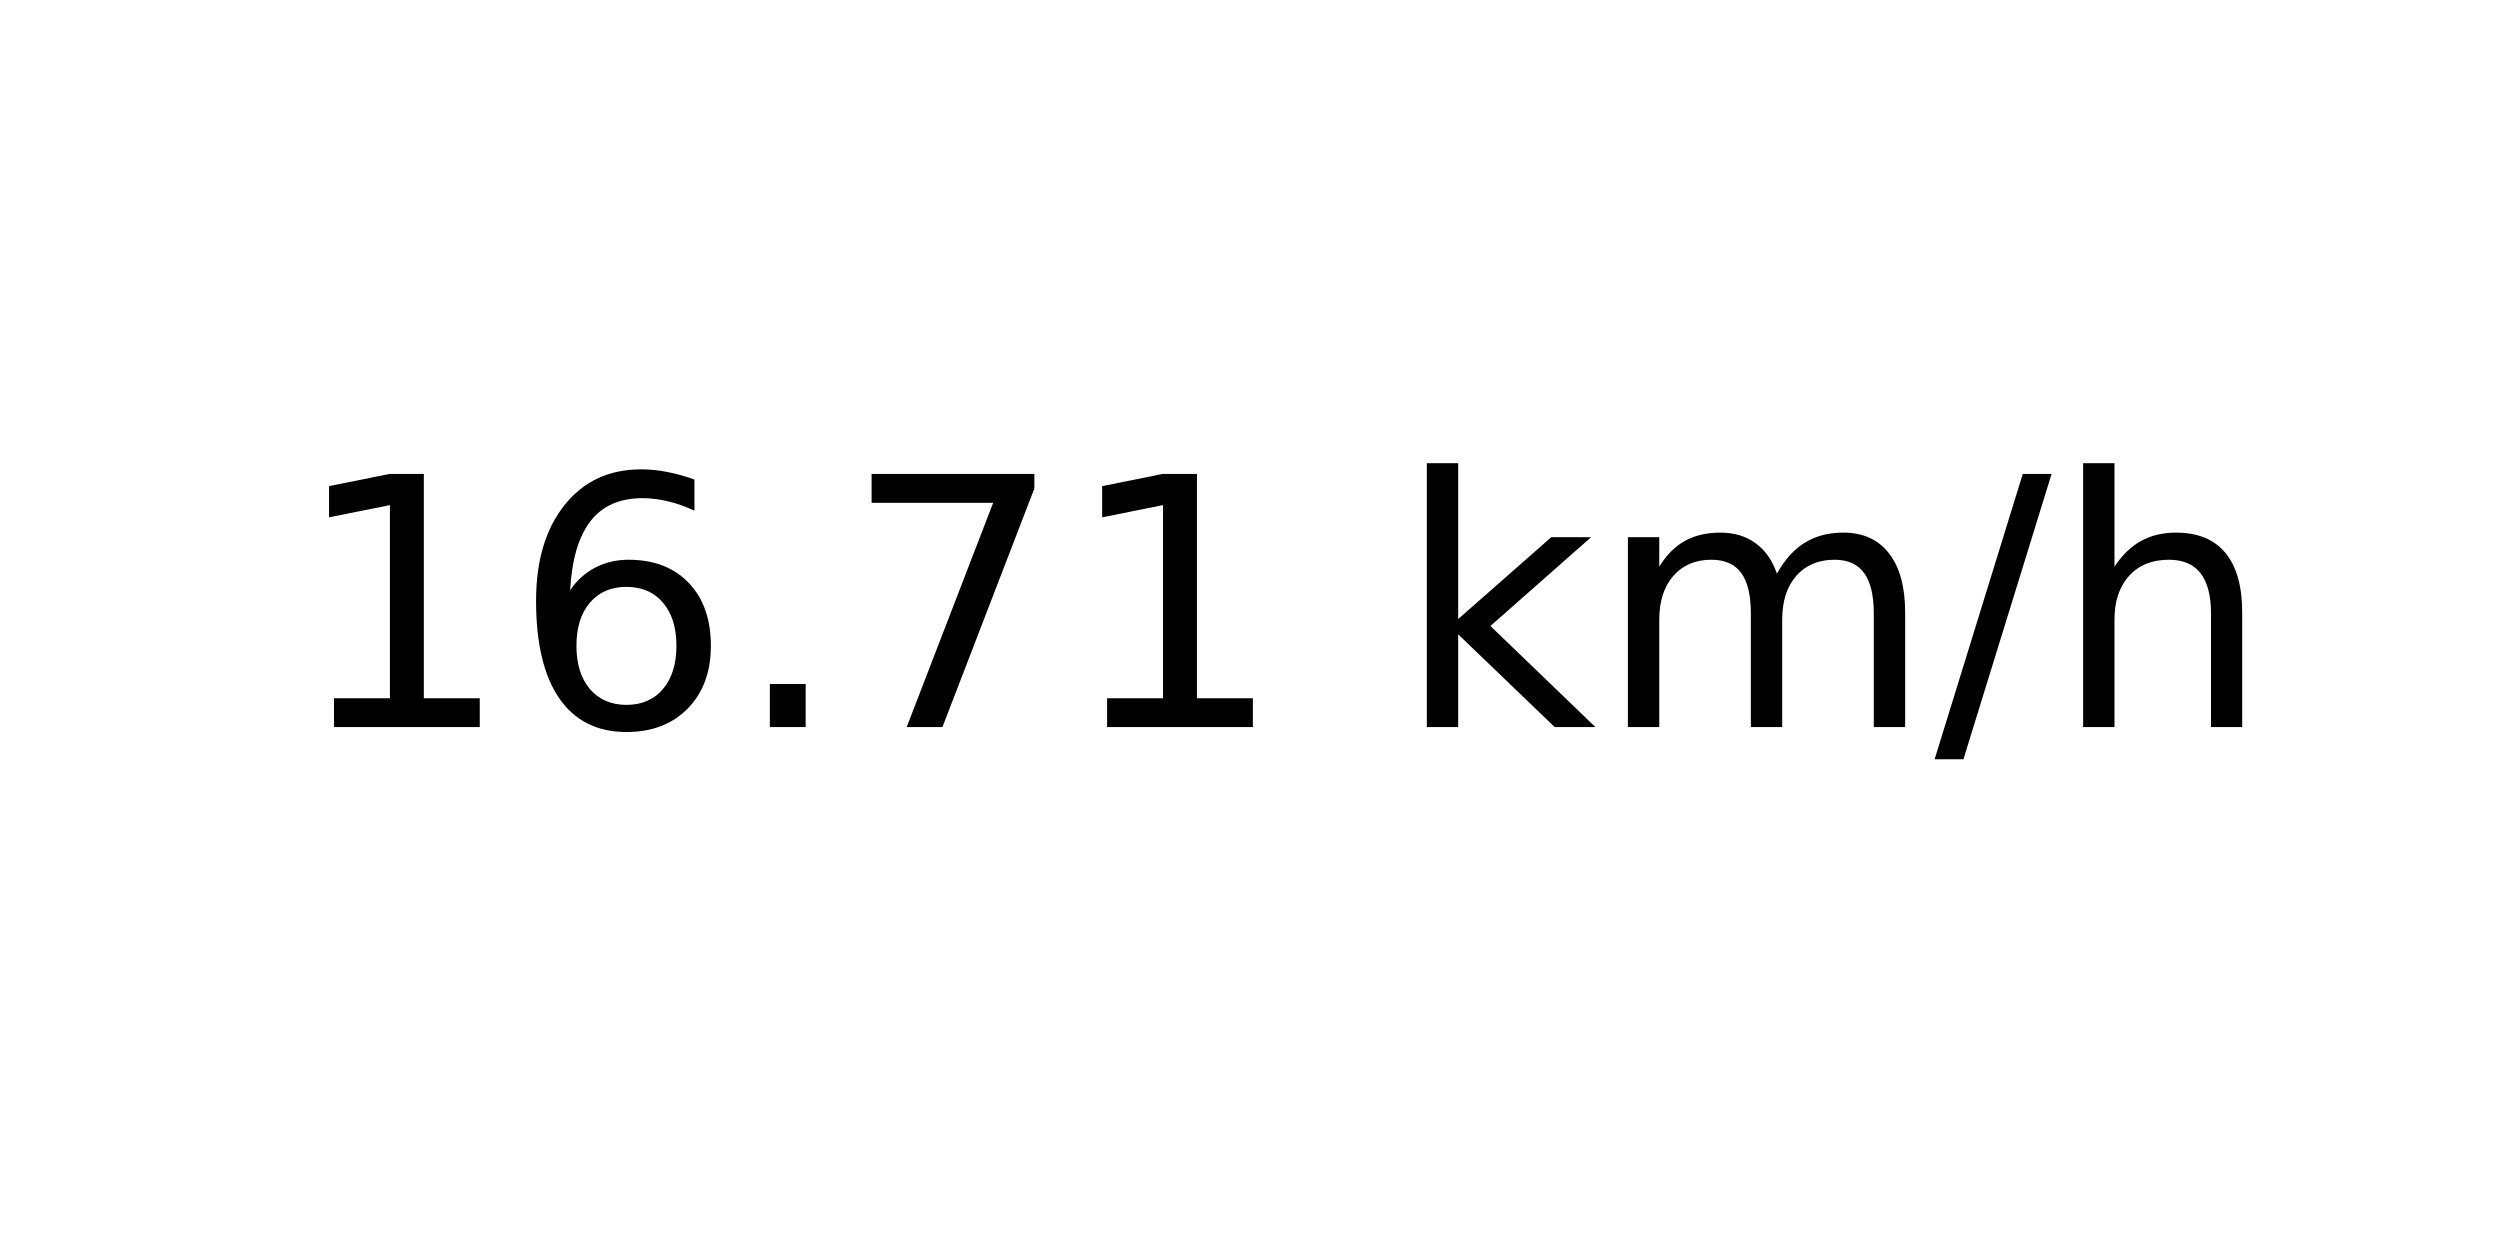
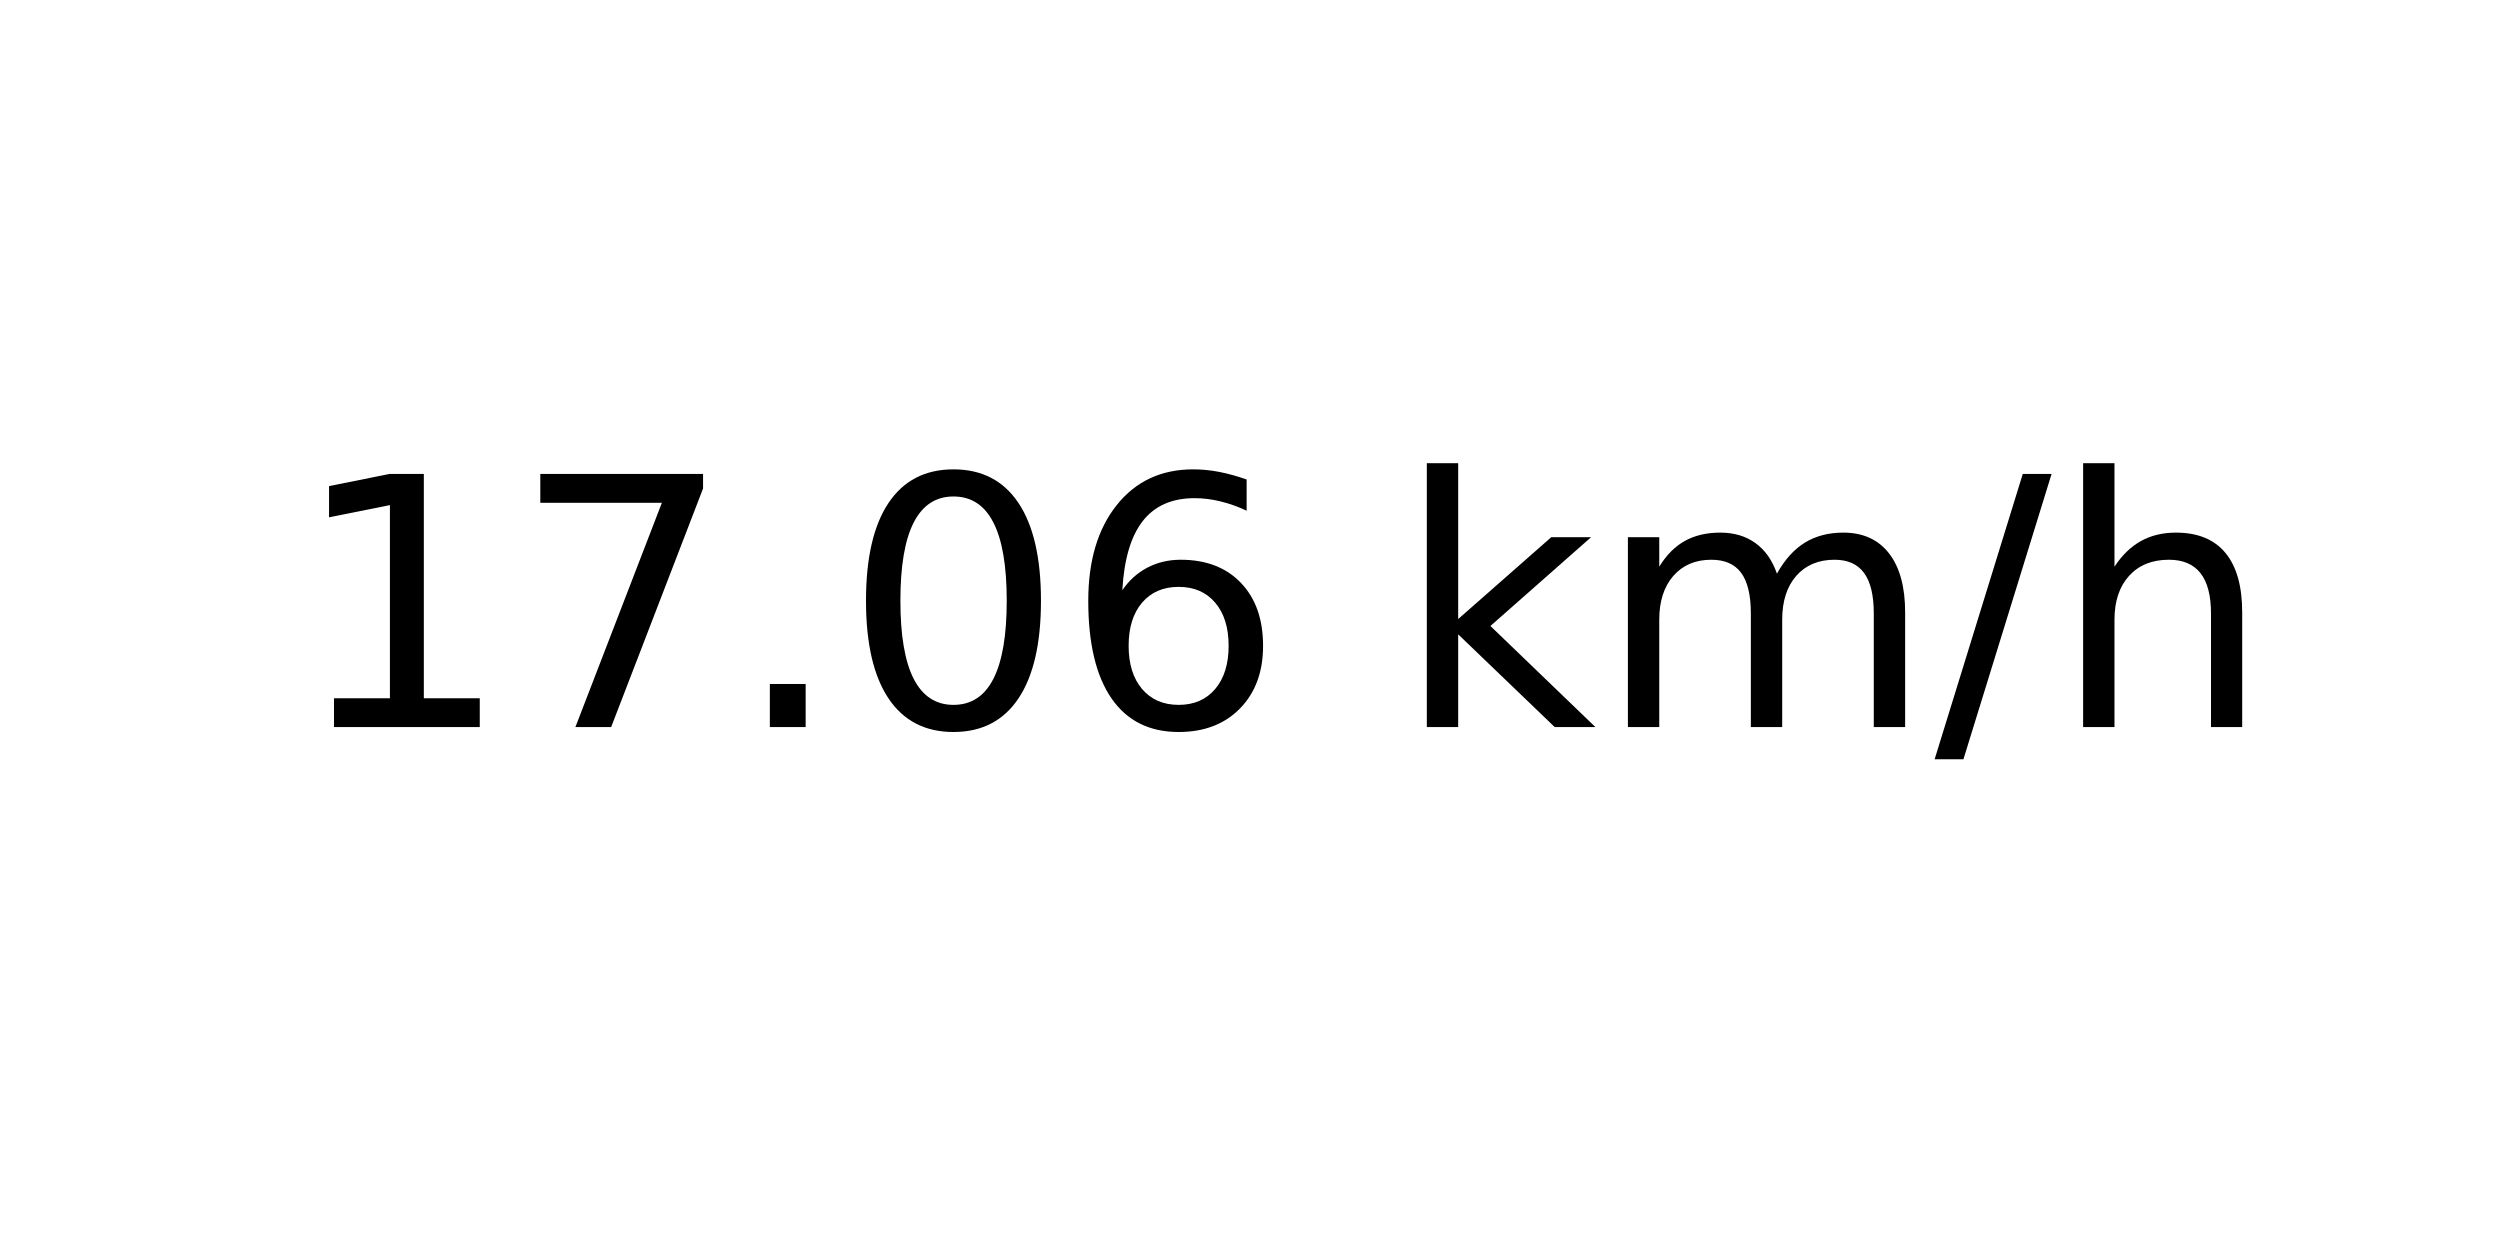
<svg xmlns="http://www.w3.org/2000/svg" xmlns:xlink="http://www.w3.org/1999/xlink" width="72pt" height="36pt" viewBox="0 0 72 36" version="1.1">
  <defs>
    <style type="text/css">*{stroke-linejoin: round; stroke-linecap: butt}</style>
  </defs>
  <g id="figure_1">
    <g id="axes_1">
      <g id="text_1">
        <g transform="translate(8.378125 20.93937) scale(0.1 -0.1)">
          <defs>
            <path id="DejaVuSans-31" d="M 794 531  L 1825 531  L 1825 4091  L 703 3866  L 703 4441  L 1819 4666  L 2450 4666  L 2450 531  L 3481 531  L 3481 0  L 794 0  L 794 531  z " transform="scale(0.015625)" />
+             <path id="DejaVuSans-37" d="M 525 4666  L 3525 4666  L 3525 4397  L 1831 0  L 1172 0  L 2766 4134  L 525 4134  L 525 4666  z " transform="scale(0.015625)" />
+             <path id="DejaVuSans-2e" d="M 684 794  L 1344 794  L 1344 0  L 684 0  L 684 794  z " transform="scale(0.015625)" />
+             <path id="DejaVuSans-30" d="M 2034 4250  Q 1547 4250 1301 3770  Q 1056 3291 1056 2328  Q 1056 1369 1301 889  Q 1547 409 2034 409  Q 2525 409 2770 889  Q 3016 1369 3016 2328  Q 3016 3291 2770 3770  Q 2525 4250 2034 4250  z M 2034 4750  Q 2819 4750 3233 4129  Q 3647 3509 3647 2328  Q 3647 1150 3233 529  Q 2819 -91 2034 -91  Q 1250 -91 836 529  Q 422 1150 422 2328  Q 422 3509 836 4129  Q 1250 4750 2034 4750  z " transform="scale(0.015625)" />
            <path id="DejaVuSans-36" d="M 2113 2584  Q 1688 2584 1439 2293  Q 1191 2003 1191 1497  Q 1191 994 1439 701  Q 1688 409 2113 409  Q 2538 409 2786 701  Q 3034 994 3034 1497  Q 3034 2003 2786 2293  Q 2538 2584 2113 2584  z M 3366 4563  L 3366 3988  Q 3128 4100 2886 4159  Q 2644 4219 2406 4219  Q 1781 4219 1451 3797  Q 1122 3375 1075 2522  Q 1259 2794 1537 2939  Q 1816 3084 2150 3084  Q 2853 3084 3261 2657  Q 3669 2231 3669 1497  Q 3669 778 3244 343  Q 2819 -91 2113 -91  Q 1303 -91 875 529  Q 447 1150 447 2328  Q 447 3434 972 4092  Q 1497 4750 2381 4750  Q 2619 4750 2861 4703  Q 3103 4656 3366 4563  z " transform="scale(0.015625)" />
-             <path id="DejaVuSans-2e" d="M 684 794  L 1344 794  L 1344 0  L 684 0  L 684 794  z " transform="scale(0.015625)" />
-             <path id="DejaVuSans-37" d="M 525 4666  L 3525 4666  L 3525 4397  L 1831 0  L 1172 0  L 2766 4134  L 525 4134  L 525 4666  z " transform="scale(0.015625)" />
            <path id="DejaVuSans-20" transform="scale(0.015625)" />
            <path id="DejaVuSans-6b" d="M 581 4863  L 1159 4863  L 1159 1991  L 2875 3500  L 3609 3500  L 1753 1863  L 3688 0  L 2938 0  L 1159 1709  L 1159 0  L 581 0  L 581 4863  z " transform="scale(0.015625)" />
            <path id="DejaVuSans-6d" d="M 3328 2828  Q 3544 3216 3844 3400  Q 4144 3584 4550 3584  Q 5097 3584 5394 3201  Q 5691 2819 5691 2113  L 5691 0  L 5113 0  L 5113 2094  Q 5113 2597 4934 2840  Q 4756 3084 4391 3084  Q 3944 3084 3684 2787  Q 3425 2491 3425 1978  L 3425 0  L 2847 0  L 2847 2094  Q 2847 2600 2669 2842  Q 2491 3084 2119 3084  Q 1678 3084 1418 2786  Q 1159 2488 1159 1978  L 1159 0  L 581 0  L 581 3500  L 1159 3500  L 1159 2956  Q 1356 3278 1631 3431  Q 1906 3584 2284 3584  Q 2666 3584 2933 3390  Q 3200 3197 3328 2828  z " transform="scale(0.015625)" />
            <path id="DejaVuSans-2f" d="M 1625 4666  L 2156 4666  L 531 -594  L 0 -594  L 1625 4666  z " transform="scale(0.015625)" />
            <path id="DejaVuSans-68" d="M 3513 2113  L 3513 0  L 2938 0  L 2938 2094  Q 2938 2591 2744 2837  Q 2550 3084 2163 3084  Q 1697 3084 1428 2787  Q 1159 2491 1159 1978  L 1159 0  L 581 0  L 581 4863  L 1159 4863  L 1159 2956  Q 1366 3272 1645 3428  Q 1925 3584 2291 3584  Q 2894 3584 3203 3211  Q 3513 2838 3513 2113  z " transform="scale(0.015625)" />
          </defs>
          <use xlink:href="#DejaVuSans-31" />
-           <use xlink:href="#DejaVuSans-36" x="63.623" />
+           <use xlink:href="#DejaVuSans-37" x="63.623" />
          <use xlink:href="#DejaVuSans-2e" x="127.246" />
-           <use xlink:href="#DejaVuSans-37" x="159.033" />
-           <use xlink:href="#DejaVuSans-31" x="222.656" />
+           <use xlink:href="#DejaVuSans-30" x="159.033" />
+           <use xlink:href="#DejaVuSans-36" x="222.656" />
          <use xlink:href="#DejaVuSans-20" x="286.279" />
          <use xlink:href="#DejaVuSans-6b" x="318.066" />
          <use xlink:href="#DejaVuSans-6d" x="375.977" />
          <use xlink:href="#DejaVuSans-2f" x="473.389" />
          <use xlink:href="#DejaVuSans-68" x="507.08" />
        </g>
      </g>
    </g>
  </g>
</svg>
